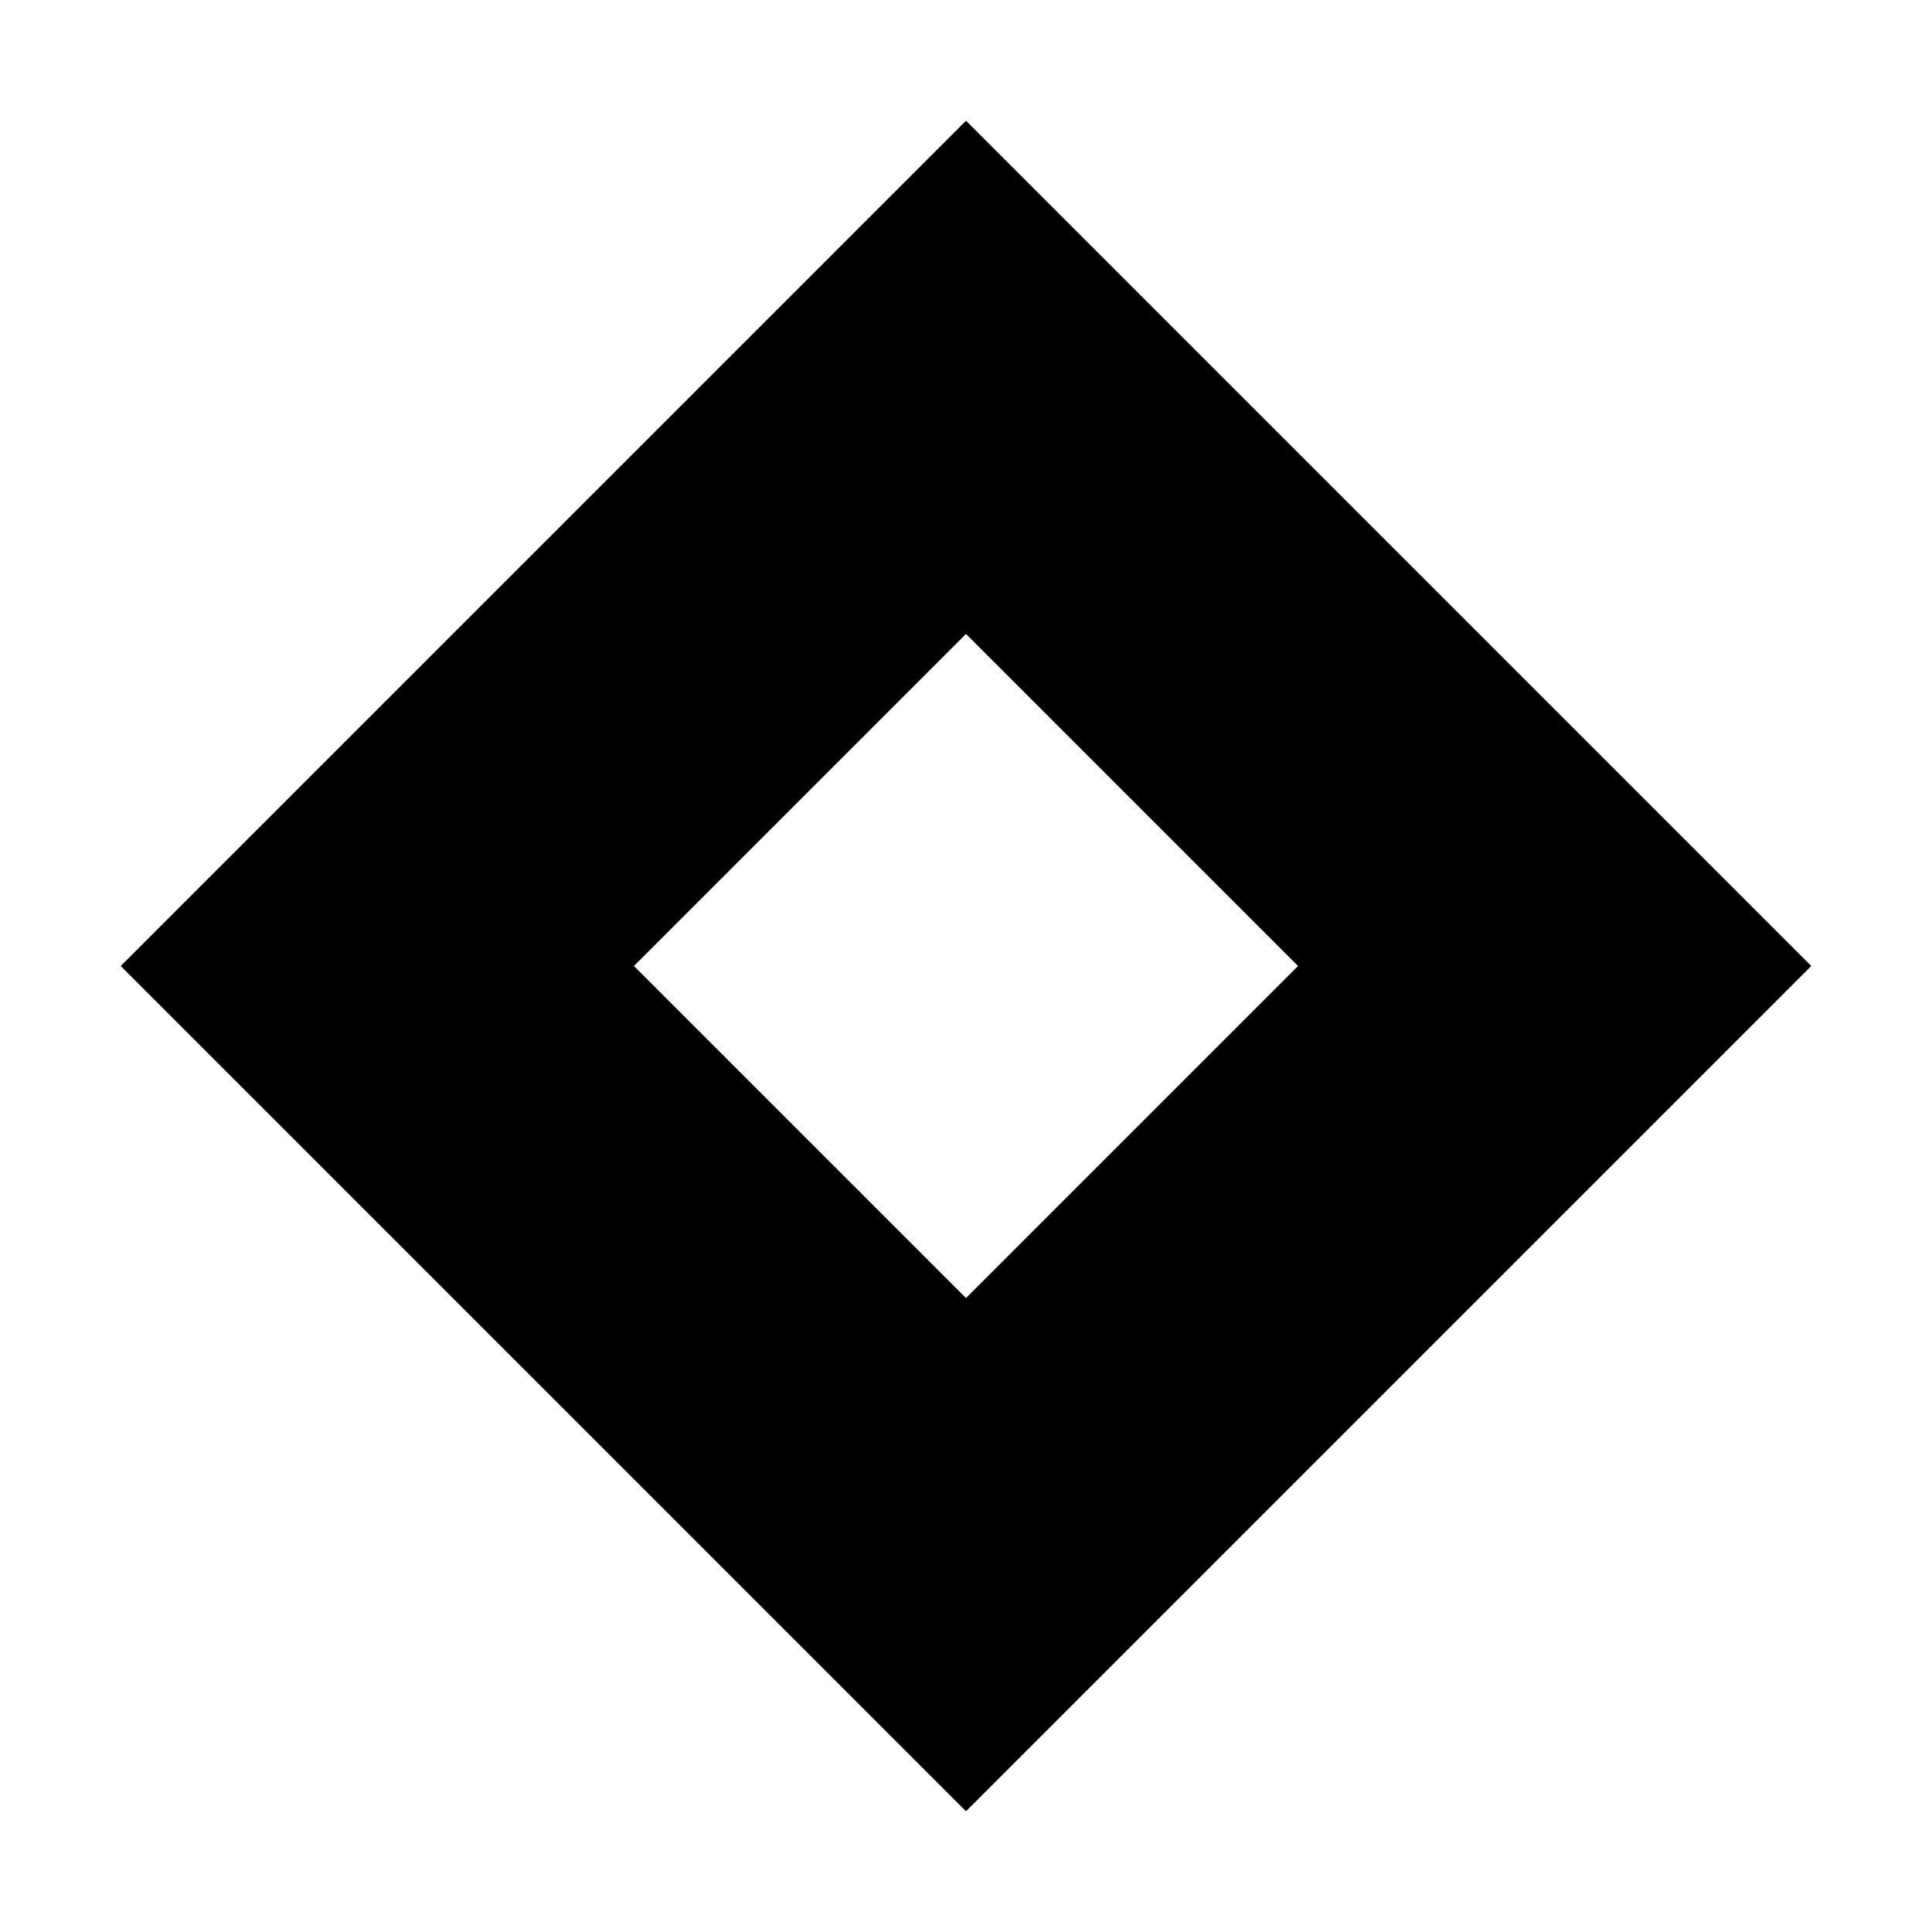
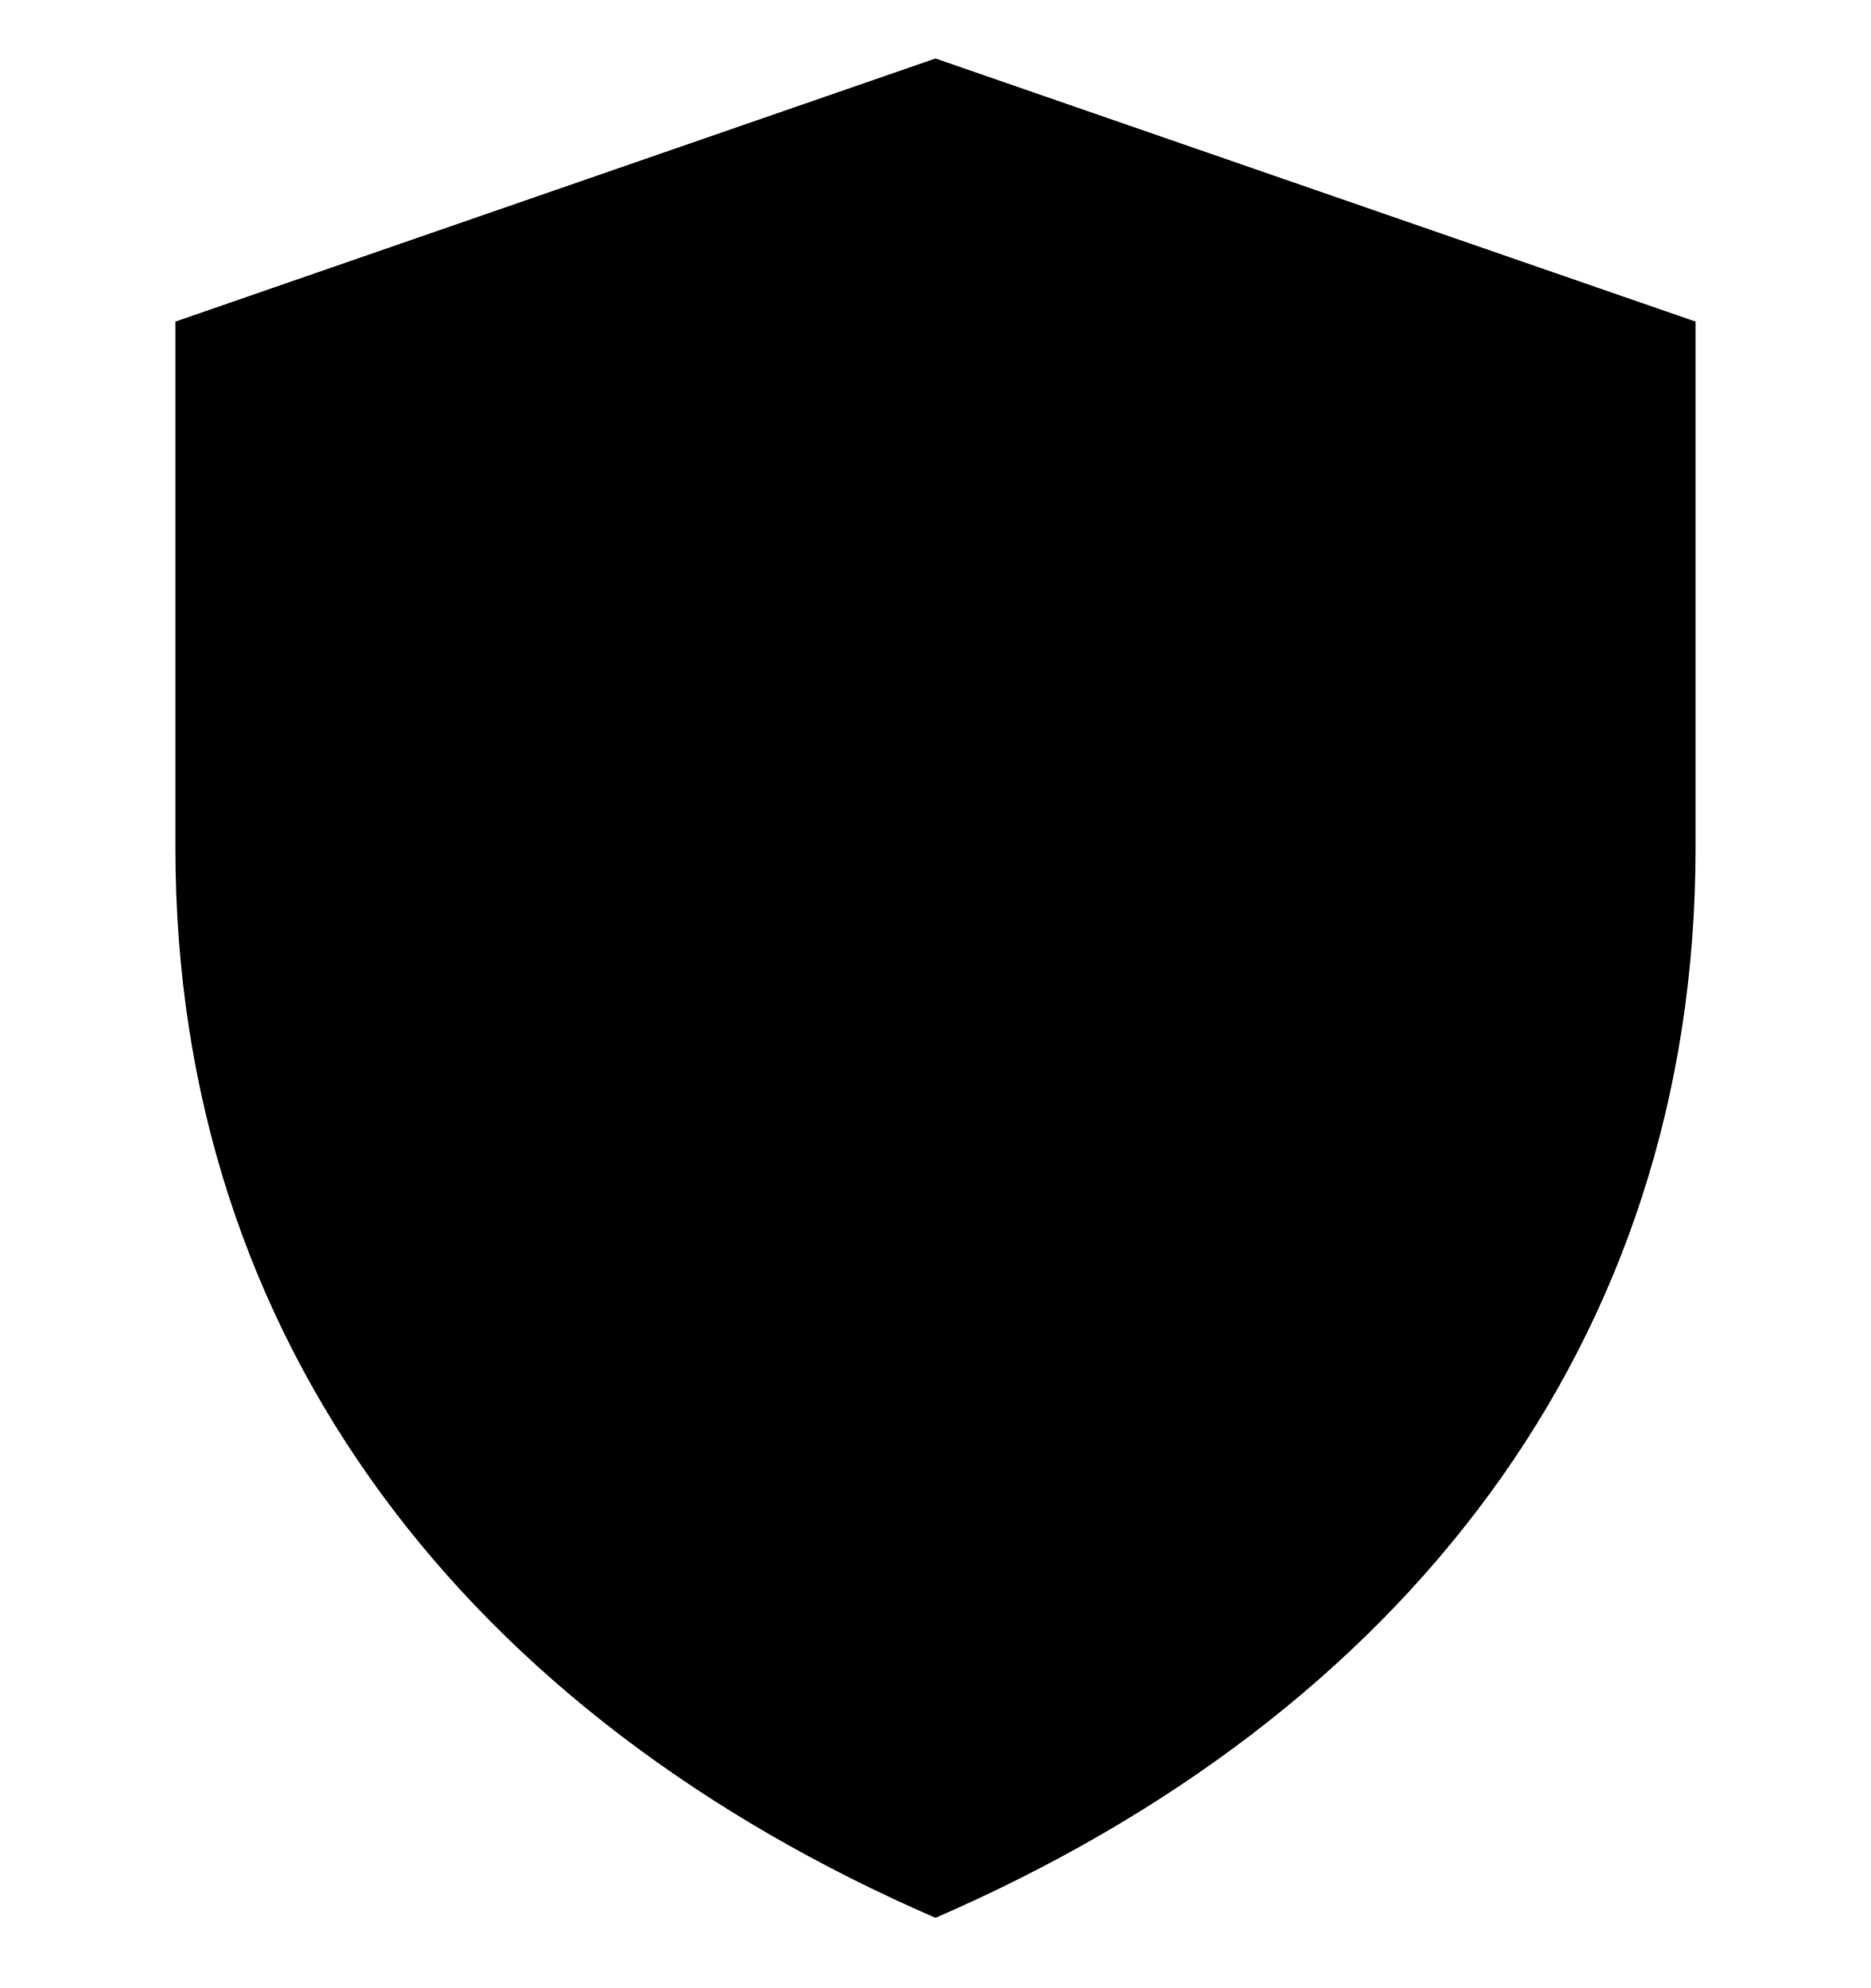
- <svg xmlns="http://www.w3.org/2000/svg" viewBox="0 0 64 64">
-   <path d="M32 4 60 32 32 60 4 32Zm0 17-11 11 11 11 11-11Z" fill="#000" />
+ <svg xmlns="http://www.w3.org/2000/svg" viewBox="0 0 64 68">
+   <path d="M32 2 58 11v18c0 17-10.1 29.7-26 36.6C16.1 58.7 6 46 6 29V11Z" fill="#000" />
</svg>
